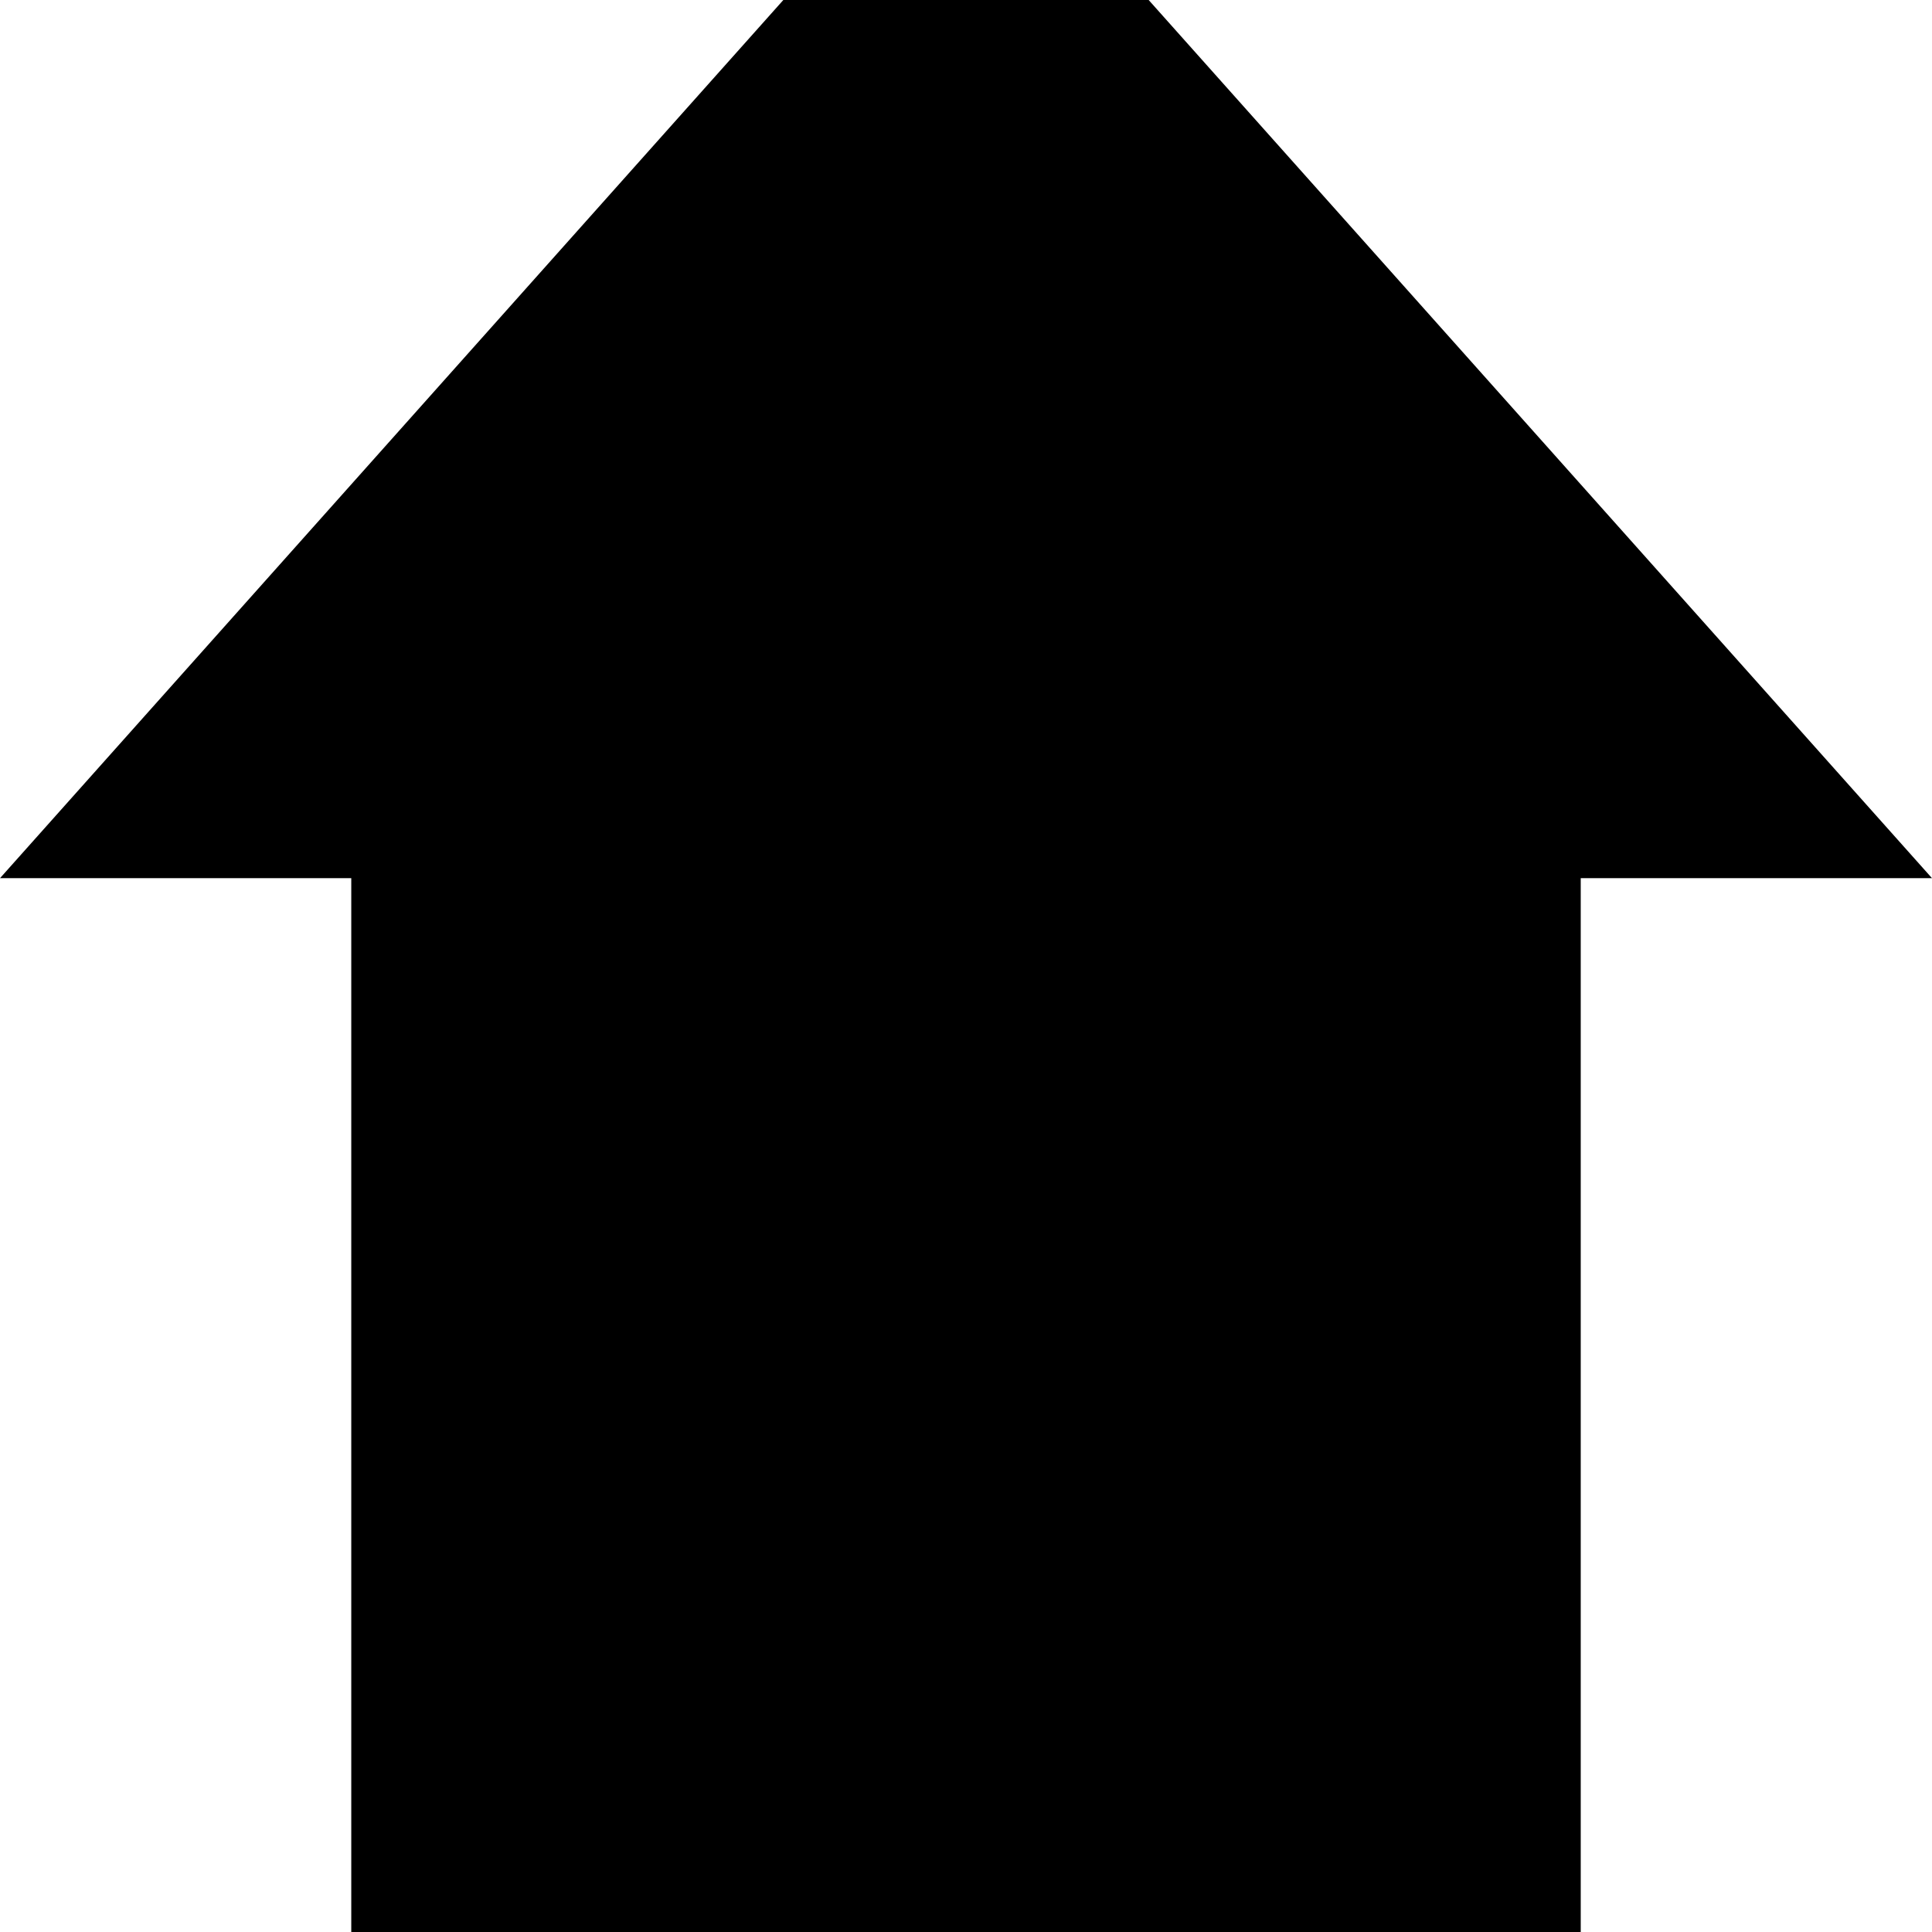
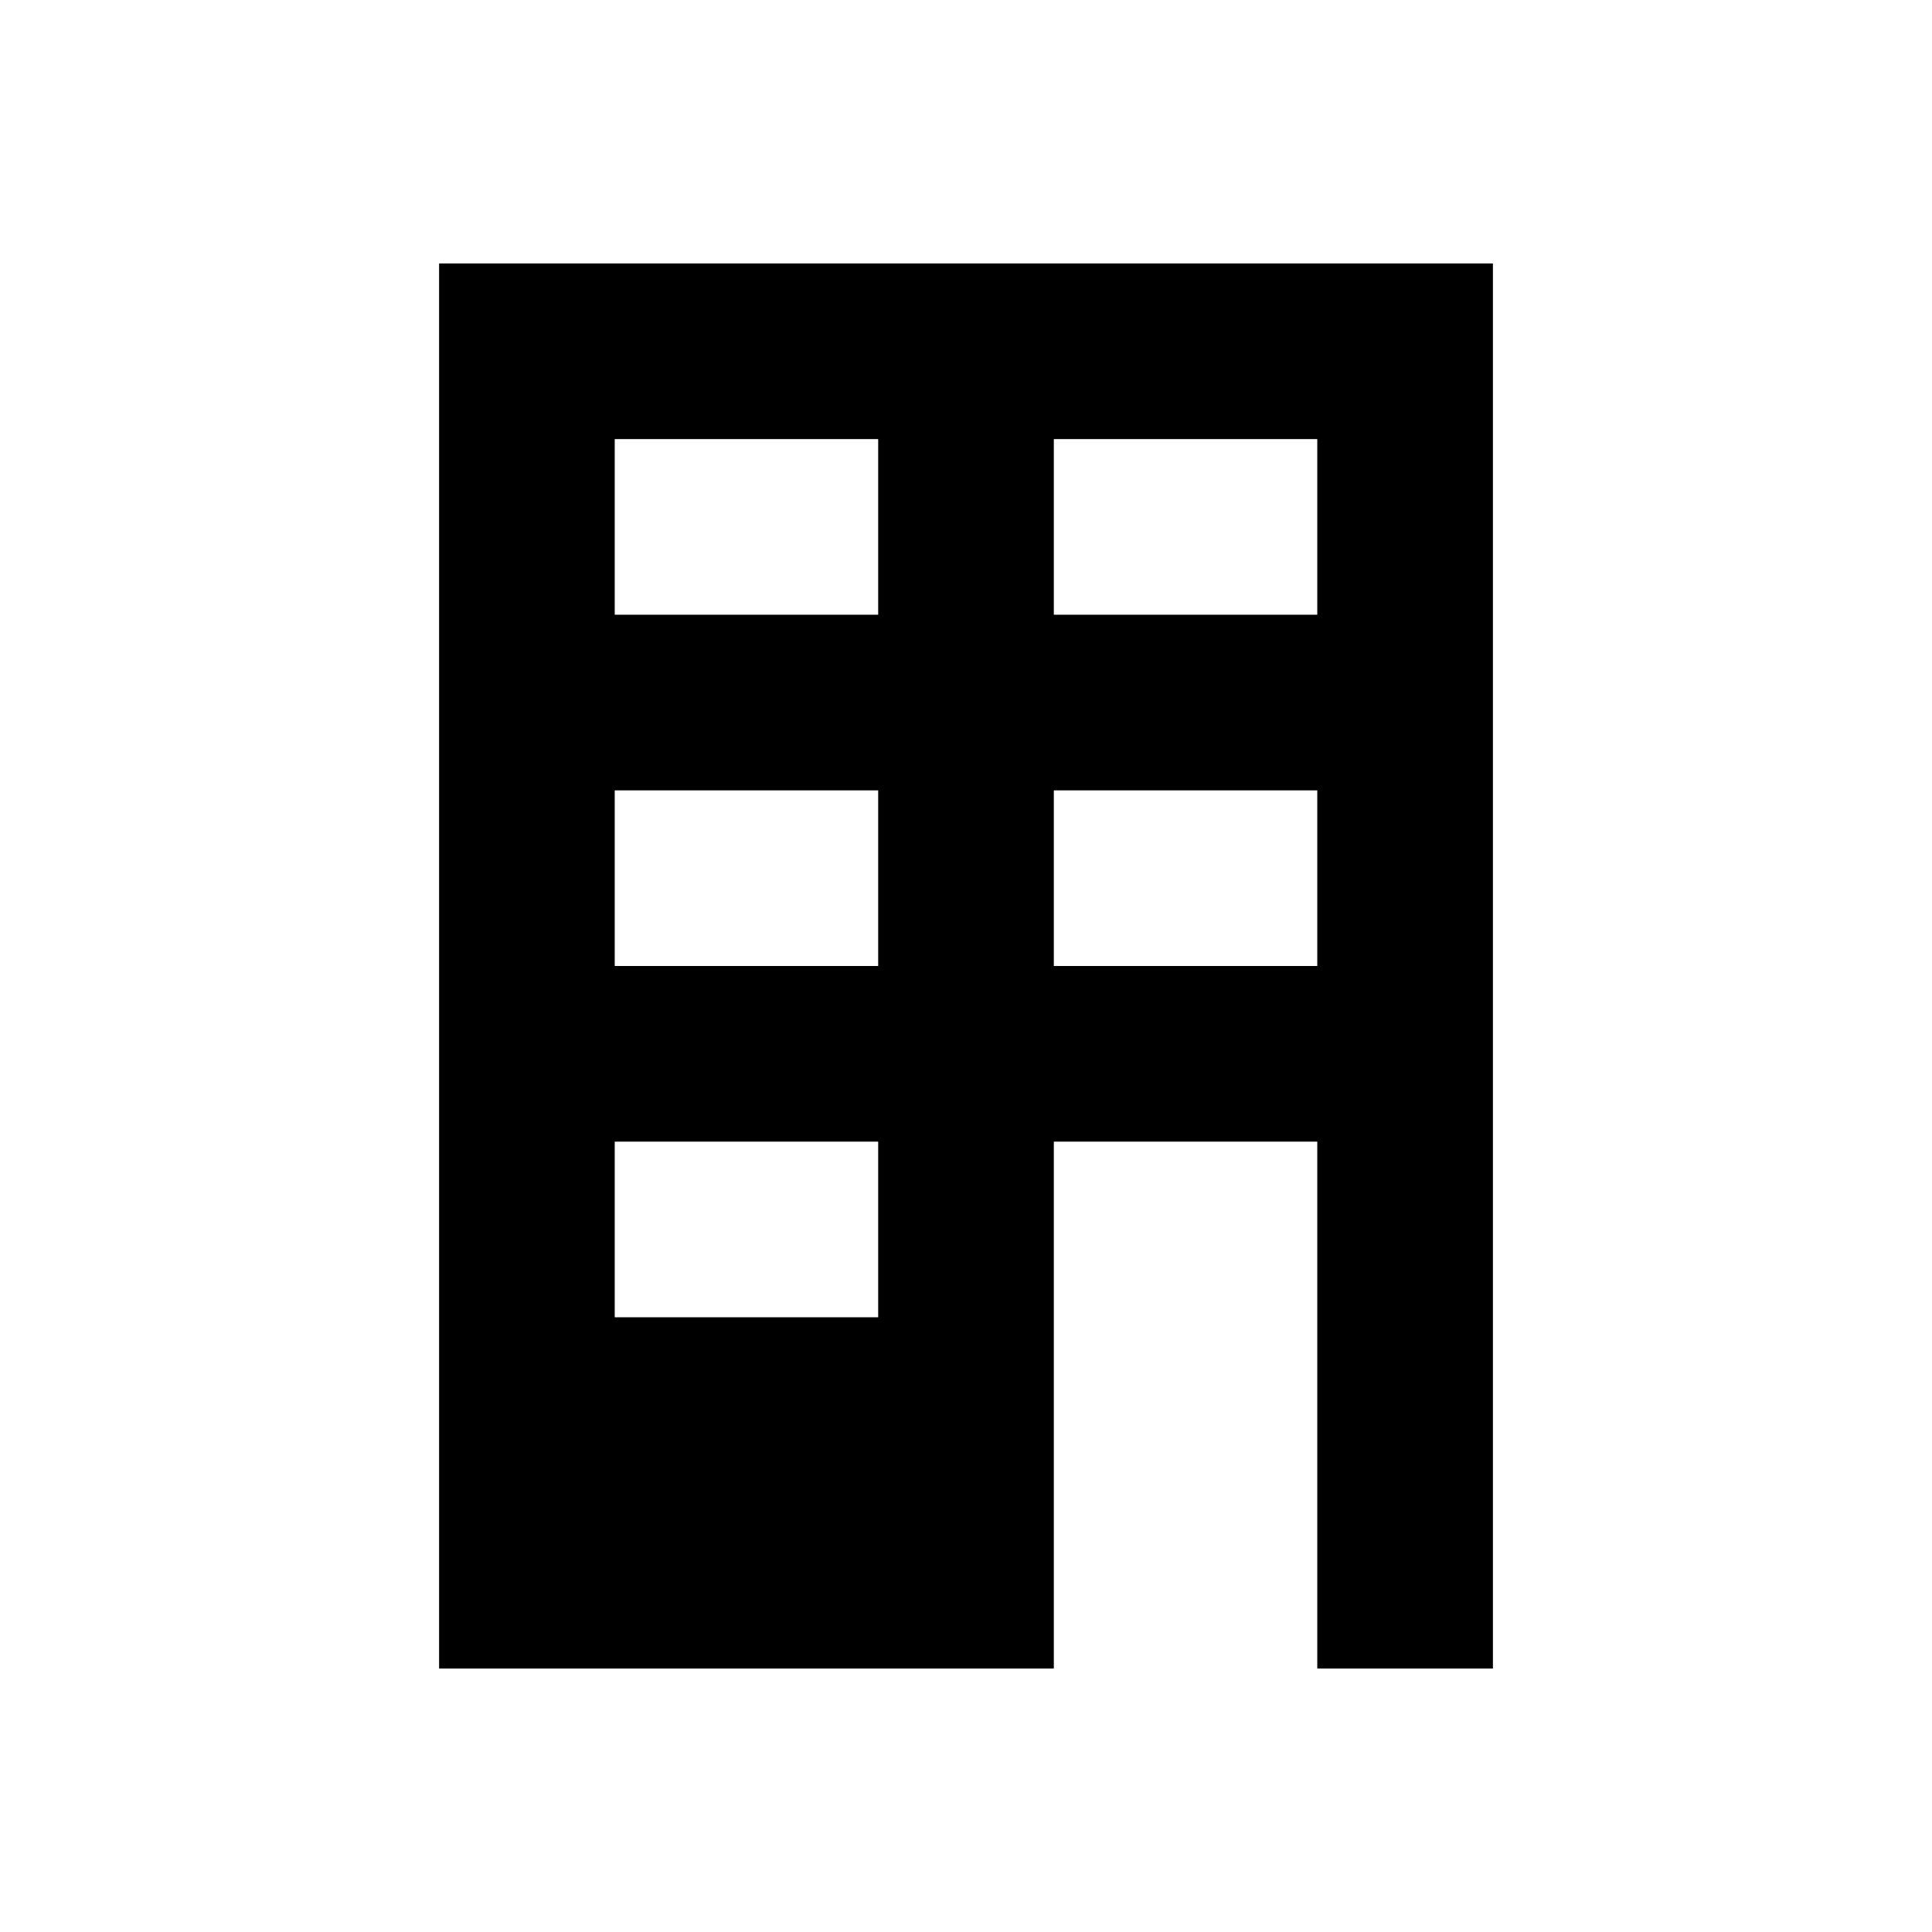
<svg xmlns="http://www.w3.org/2000/svg" id="Layer_1" data-name="Layer 1" width="11" height="11" viewBox="0 0 11 11">
-   <path d="M9,5v6H2V5H0L4.46,0H6.54L11,5H9Z" />
+   <path d="M2.5,1.5v8H6v-3H7.5v3h1v-8h-6ZM5,7.5H3.5v-1H5v1Zm0-2H3.5v-1H5v1Zm0-2H3.5v-1H5v1Zm2.5,2H6v-1H7.5v1Zm0-2H6v-1H7.5v1Z" />
</svg>
